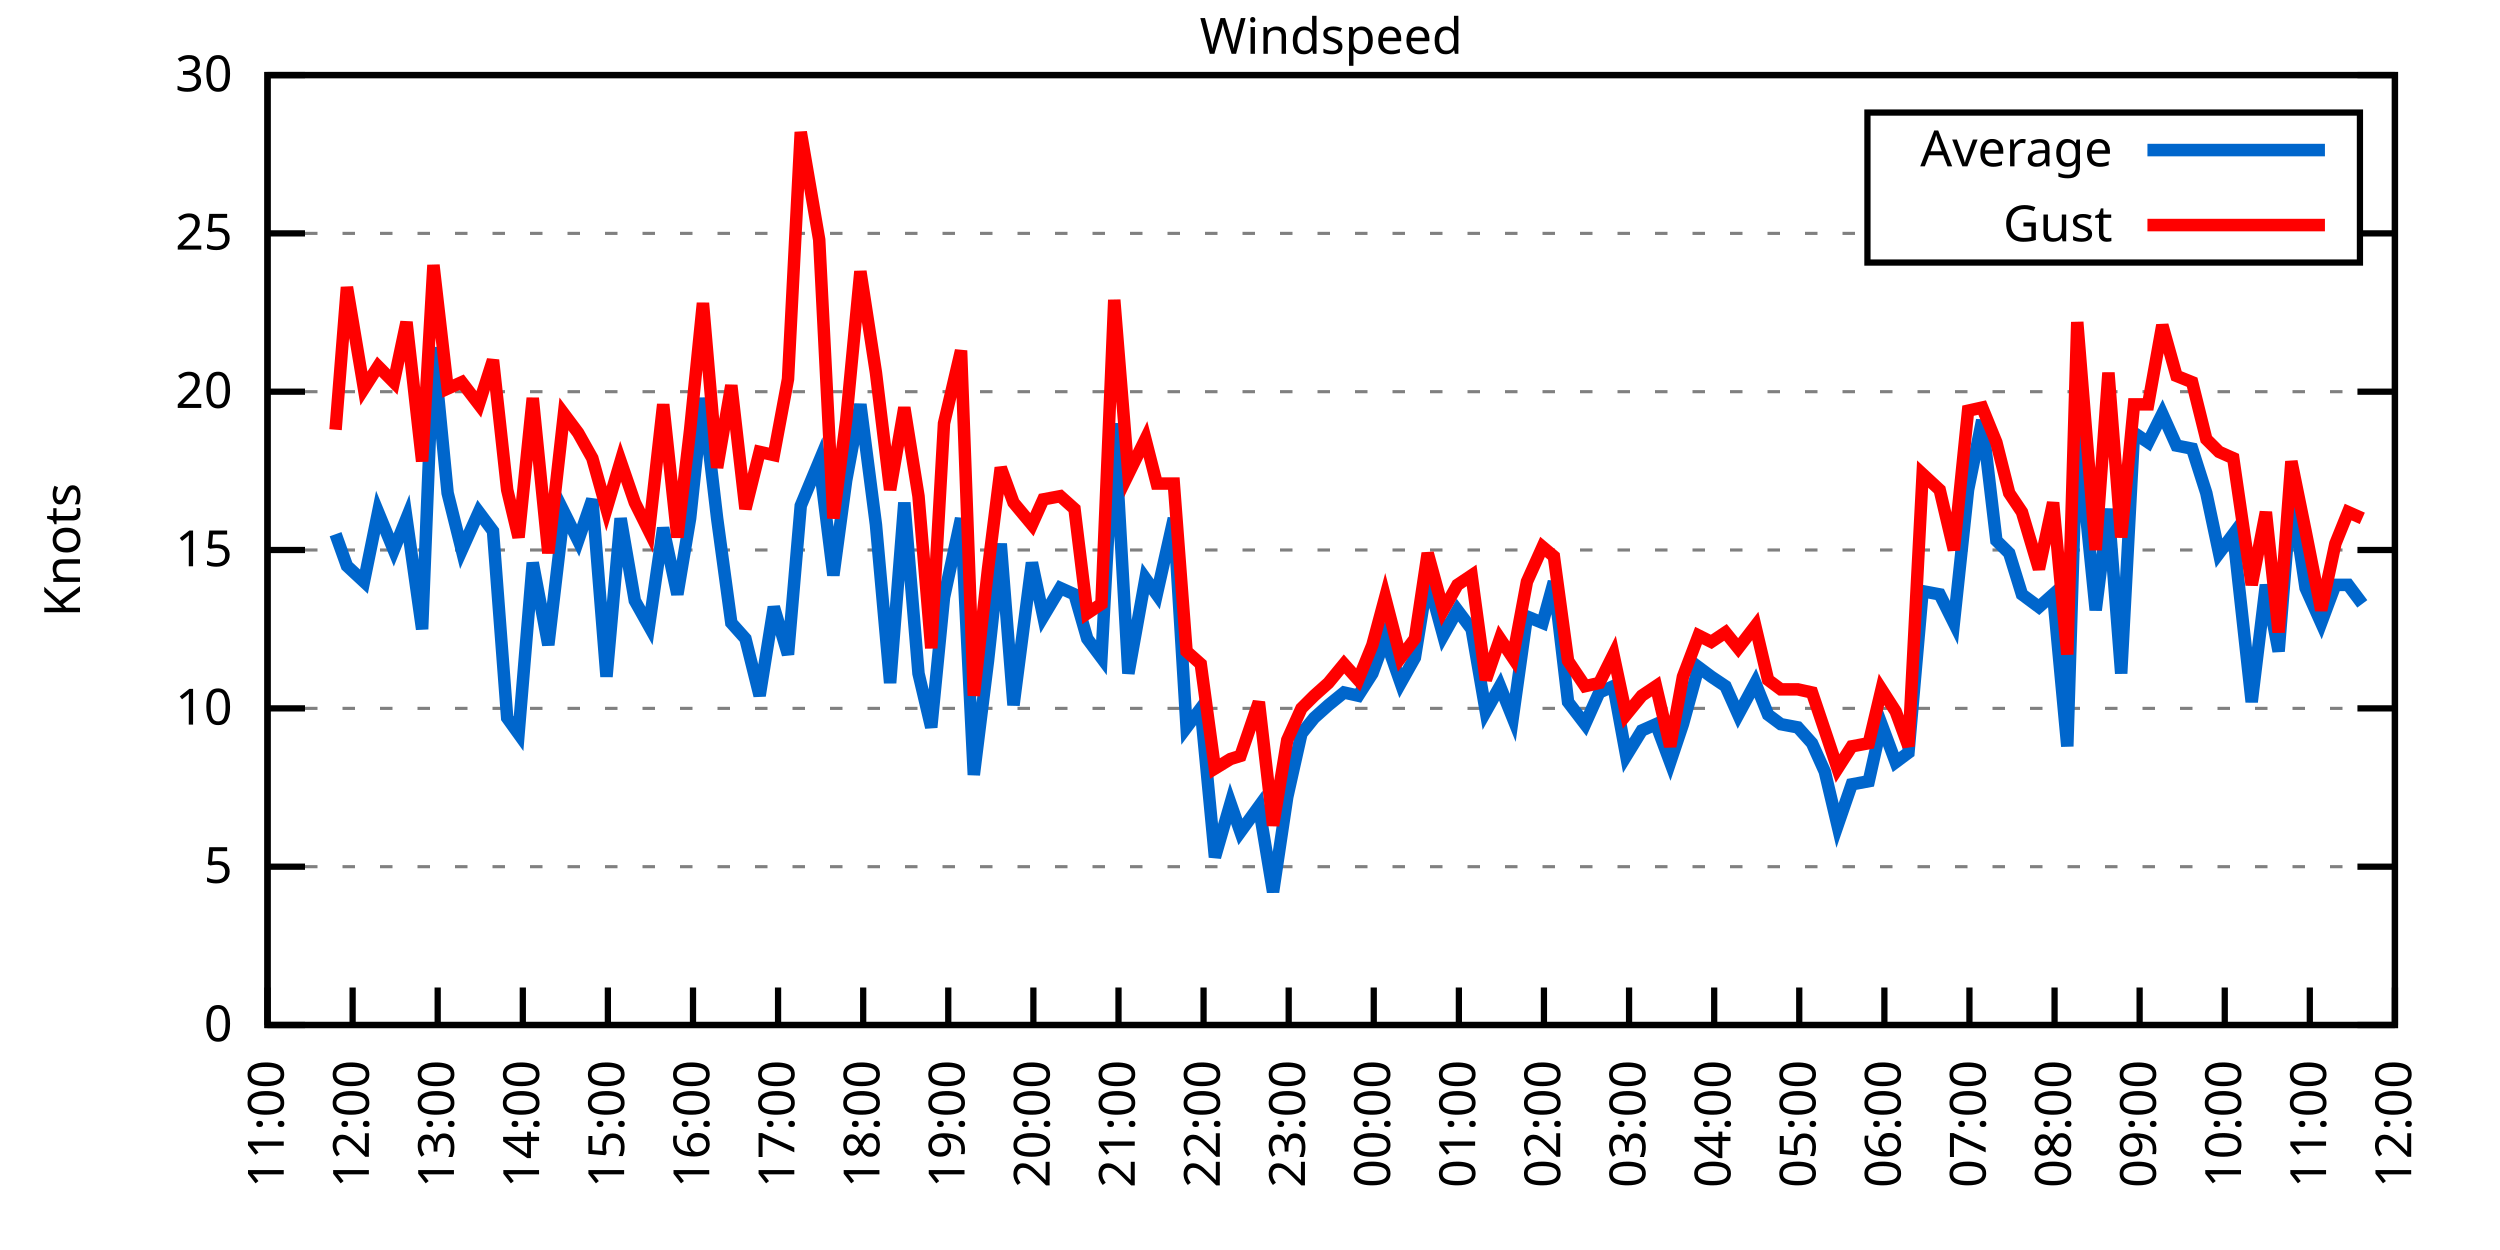
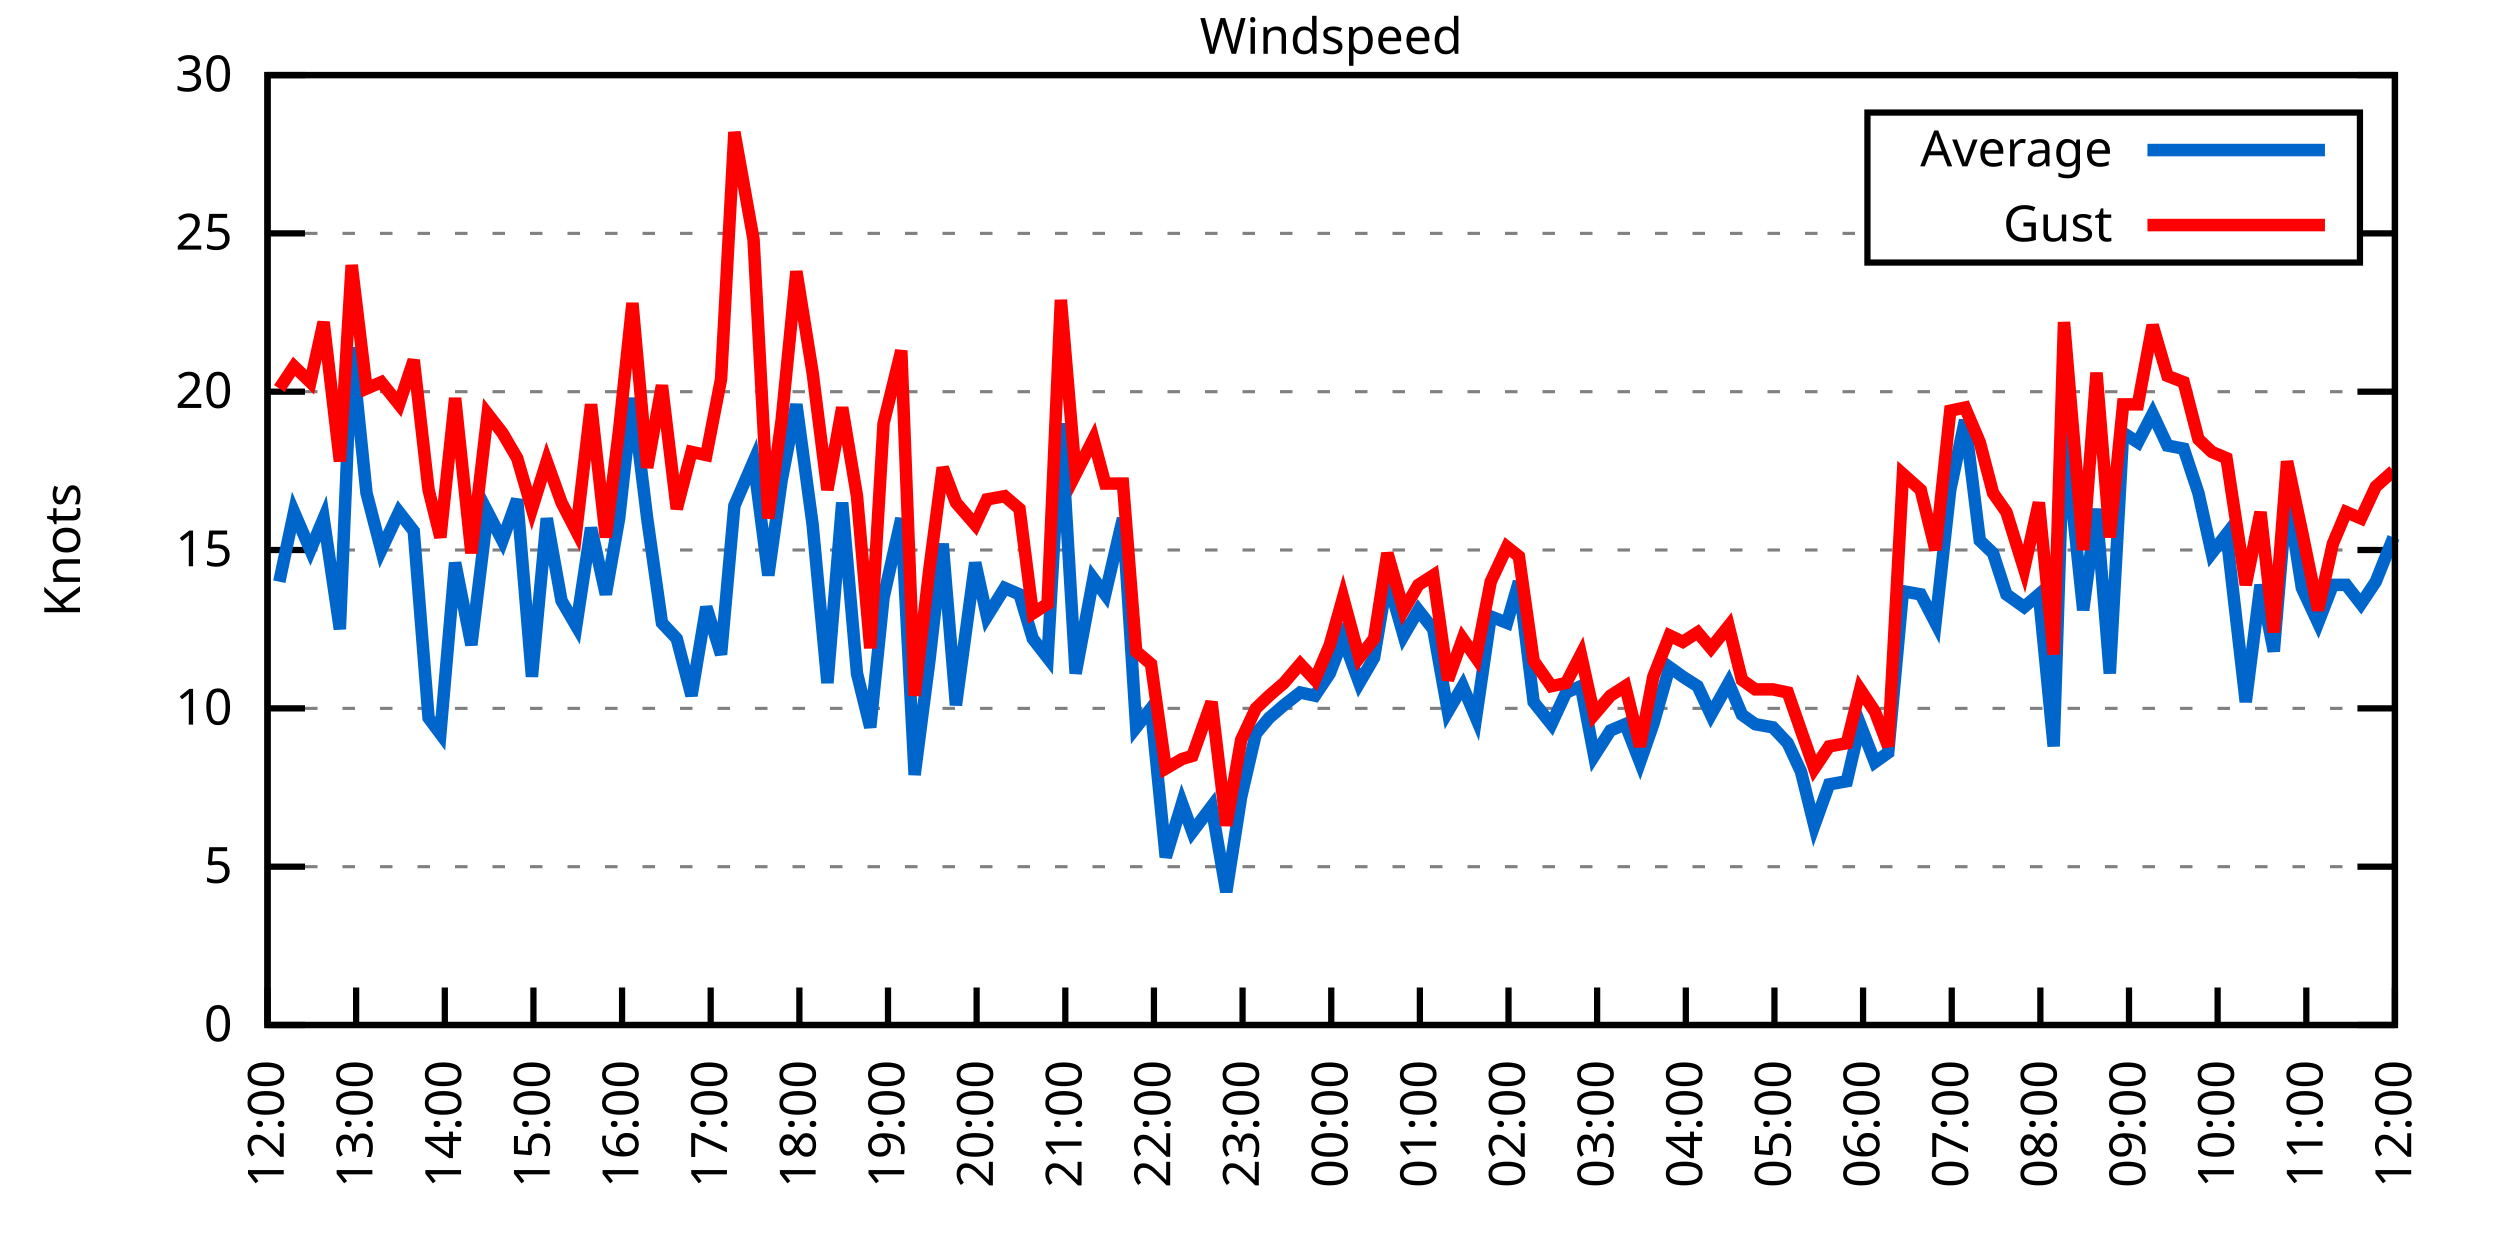
<svg xmlns="http://www.w3.org/2000/svg" xmlns:xlink="http://www.w3.org/1999/xlink" width="400" height="200" viewBox="0 0 400 200">
  <g id="gnuplot_canvas">
    <rect x="0" y="0" width="400" height="200" fill="none" />
    <defs>
      <circle id="gpDot" r="0.5" stroke-width="0.5" stroke="currentColor" />
      <path id="gpPt0" stroke-width="0.333" stroke="currentColor" d="M-1,0 h2 M0,-1 v2" />
      <path id="gpPt1" stroke-width="0.333" stroke="currentColor" d="M-1,-1 L1,1 M1,-1 L-1,1" />
      <path id="gpPt2" stroke-width="0.333" stroke="currentColor" d="M-1,0 L1,0 M0,-1 L0,1 M-1,-1 L1,1 M-1,1 L1,-1" />
      <rect id="gpPt3" stroke-width="0.333" stroke="currentColor" x="-1" y="-1" width="2" height="2" />
      <rect id="gpPt4" stroke-width="0.333" stroke="currentColor" fill="currentColor" x="-1" y="-1" width="2" height="2" />
      <circle id="gpPt5" stroke-width="0.333" stroke="currentColor" cx="0" cy="0" r="1" />
      <use xlink:href="#gpPt5" id="gpPt6" fill="currentColor" stroke="none" />
      <path id="gpPt7" stroke-width="0.333" stroke="currentColor" d="M0,-1.33 L-1.33,0.67 L1.33,0.67 z" />
      <use xlink:href="#gpPt7" id="gpPt8" fill="currentColor" stroke="none" />
      <use xlink:href="#gpPt7" id="gpPt9" stroke="currentColor" transform="rotate(180)" />
      <use xlink:href="#gpPt9" id="gpPt10" fill="currentColor" stroke="none" />
      <use xlink:href="#gpPt3" id="gpPt11" stroke="currentColor" transform="rotate(45)" />
      <use xlink:href="#gpPt11" id="gpPt12" fill="currentColor" stroke="none" />
      <path id="gpPt13" stroke-width="0.333" stroke="currentColor" d="M0,1.330 L1.265,0.411 L0.782,-1.067 L-0.782,-1.076 L-1.265,0.411 z" />
      <use xlink:href="#gpPt13" id="gpPt14" fill="currentColor" stroke="none" />
      <filter id="textbox" filterUnits="objectBoundingBox" x="0" y="0" height="1" width="1">
        <feFlood flood-color="white" flood-opacity="1" result="bgnd" />
        <feComposite in="SourceGraphic" in2="bgnd" operator="atop" />
      </filter>
      <filter id="greybox" filterUnits="objectBoundingBox" x="0" y="0" height="1" width="1">
        <feFlood flood-color="lightgrey" flood-opacity="1" result="grey" />
        <feComposite in="SourceGraphic" in2="grey" operator="atop" />
      </filter>
    </defs>
    <g fill="none" color="white" stroke="currentColor" stroke-width="1.00" stroke-linecap="butt" stroke-linejoin="miter">
</g>
    <g fill="none" color="black" stroke="currentColor" stroke-width="1.00" stroke-linecap="butt" stroke-linejoin="miter">
      <g stroke="none" shape-rendering="crispEdges">
        <polygon fill="rgb(255, 255, 255)" points="42.80,164.00 383.18,164.00 383.18,12.02 42.80,12.02 " />
      </g>
    </g>
    <g fill="none" color="black" stroke="currentColor" stroke-width="1.00" stroke-linecap="butt" stroke-linejoin="miter">
</g>
    <g fill="none" color="black" stroke="black" stroke-width="0.50" stroke-linecap="butt" stroke-linejoin="miter">
</g>
    <g fill="none" color="gray" stroke="currentColor" stroke-width="0.50" stroke-linecap="butt" stroke-linejoin="miter">
      <path stroke="gray" stroke-dasharray="2,4" class="gridline" d="M42.80,164.00 L383.19,164.00  " />
    </g>
    <g fill="none" color="gray" stroke="gray" stroke-width="1.00" stroke-linecap="butt" stroke-linejoin="miter">
</g>
    <g fill="none" color="black" stroke="currentColor" stroke-width="1.00" stroke-linecap="butt" stroke-linejoin="miter">
      <path stroke="black" d="M42.80,164.00 L48.80,164.00 M383.19,164.00 L377.19,164.00  " />
      <g transform="translate(37.20,166.60)" stroke="none" fill="black" font-family="Sans" font-size="8.00" text-anchor="end">
        <text>
          <tspan font-family="Sans"> 0</tspan>
        </text>
      </g>
    </g>
    <g fill="none" color="black" stroke="currentColor" stroke-width="1.00" stroke-linecap="butt" stroke-linejoin="miter">
</g>
    <g fill="none" color="black" stroke="black" stroke-width="0.50" stroke-linecap="butt" stroke-linejoin="miter">
</g>
    <g fill="none" color="gray" stroke="currentColor" stroke-width="0.50" stroke-linecap="butt" stroke-linejoin="miter">
      <path stroke="gray" stroke-dasharray="2,4" class="gridline" d="M42.80,138.67 L383.19,138.67  " />
    </g>
    <g fill="none" color="gray" stroke="gray" stroke-width="1.00" stroke-linecap="butt" stroke-linejoin="miter">
</g>
    <g fill="none" color="black" stroke="currentColor" stroke-width="1.00" stroke-linecap="butt" stroke-linejoin="miter">
      <path stroke="black" d="M42.80,138.67 L48.80,138.67 M383.19,138.67 L377.19,138.67  " />
      <g transform="translate(37.20,141.27)" stroke="none" fill="black" font-family="Sans" font-size="8.00" text-anchor="end">
        <text>
          <tspan font-family="Sans"> 5</tspan>
        </text>
      </g>
    </g>
    <g fill="none" color="black" stroke="currentColor" stroke-width="1.00" stroke-linecap="butt" stroke-linejoin="miter">
</g>
    <g fill="none" color="black" stroke="black" stroke-width="0.50" stroke-linecap="butt" stroke-linejoin="miter">
</g>
    <g fill="none" color="gray" stroke="currentColor" stroke-width="0.50" stroke-linecap="butt" stroke-linejoin="miter">
      <path stroke="gray" stroke-dasharray="2,4" class="gridline" d="M42.80,113.34 L383.19,113.34  " />
    </g>
    <g fill="none" color="gray" stroke="gray" stroke-width="1.00" stroke-linecap="butt" stroke-linejoin="miter">
</g>
    <g fill="none" color="black" stroke="currentColor" stroke-width="1.00" stroke-linecap="butt" stroke-linejoin="miter">
      <path stroke="black" d="M42.80,113.34 L48.80,113.34 M383.19,113.34 L377.19,113.34  " />
      <g transform="translate(37.20,115.94)" stroke="none" fill="black" font-family="Sans" font-size="8.00" text-anchor="end">
        <text>
          <tspan font-family="Sans"> 10</tspan>
        </text>
      </g>
    </g>
    <g fill="none" color="black" stroke="currentColor" stroke-width="1.00" stroke-linecap="butt" stroke-linejoin="miter">
</g>
    <g fill="none" color="black" stroke="black" stroke-width="0.50" stroke-linecap="butt" stroke-linejoin="miter">
</g>
    <g fill="none" color="gray" stroke="currentColor" stroke-width="0.50" stroke-linecap="butt" stroke-linejoin="miter">
      <path stroke="gray" stroke-dasharray="2,4" class="gridline" d="M42.80,88.00 L383.19,88.00  " />
    </g>
    <g fill="none" color="gray" stroke="gray" stroke-width="1.00" stroke-linecap="butt" stroke-linejoin="miter">
</g>
    <g fill="none" color="black" stroke="currentColor" stroke-width="1.00" stroke-linecap="butt" stroke-linejoin="miter">
      <path stroke="black" d="M42.80,88.00 L48.80,88.00 M383.19,88.00 L377.19,88.00  " />
      <g transform="translate(37.20,90.60)" stroke="none" fill="black" font-family="Sans" font-size="8.00" text-anchor="end">
        <text>
          <tspan font-family="Sans"> 15</tspan>
        </text>
      </g>
    </g>
    <g fill="none" color="black" stroke="currentColor" stroke-width="1.00" stroke-linecap="butt" stroke-linejoin="miter">
</g>
    <g fill="none" color="black" stroke="black" stroke-width="0.50" stroke-linecap="butt" stroke-linejoin="miter">
</g>
    <g fill="none" color="gray" stroke="currentColor" stroke-width="0.50" stroke-linecap="butt" stroke-linejoin="miter">
      <path stroke="gray" stroke-dasharray="2,4" class="gridline" d="M42.80,62.67 L383.19,62.67  " />
    </g>
    <g fill="none" color="gray" stroke="gray" stroke-width="1.00" stroke-linecap="butt" stroke-linejoin="miter">
</g>
    <g fill="none" color="black" stroke="currentColor" stroke-width="1.00" stroke-linecap="butt" stroke-linejoin="miter">
      <path stroke="black" d="M42.80,62.67 L48.80,62.67 M383.19,62.67 L377.19,62.67  " />
      <g transform="translate(37.20,65.27)" stroke="none" fill="black" font-family="Sans" font-size="8.00" text-anchor="end">
        <text>
          <tspan font-family="Sans"> 20</tspan>
        </text>
      </g>
    </g>
    <g fill="none" color="black" stroke="currentColor" stroke-width="1.00" stroke-linecap="butt" stroke-linejoin="miter">
</g>
    <g fill="none" color="black" stroke="black" stroke-width="0.50" stroke-linecap="butt" stroke-linejoin="miter">
</g>
    <g fill="none" color="gray" stroke="currentColor" stroke-width="0.50" stroke-linecap="butt" stroke-linejoin="miter">
      <path stroke="gray" stroke-dasharray="2,4" class="gridline" d="M42.80,37.34 L298.79,37.34 M377.59,37.34 L383.19,37.34  " />
    </g>
    <g fill="none" color="gray" stroke="gray" stroke-width="1.00" stroke-linecap="butt" stroke-linejoin="miter">
</g>
    <g fill="none" color="black" stroke="currentColor" stroke-width="1.00" stroke-linecap="butt" stroke-linejoin="miter">
      <path stroke="black" d="M42.80,37.34 L48.80,37.34 M383.19,37.34 L377.19,37.34  " />
      <g transform="translate(37.20,39.94)" stroke="none" fill="black" font-family="Sans" font-size="8.00" text-anchor="end">
        <text>
          <tspan font-family="Sans"> 25</tspan>
        </text>
      </g>
    </g>
    <g fill="none" color="black" stroke="currentColor" stroke-width="1.00" stroke-linecap="butt" stroke-linejoin="miter">
</g>
    <g fill="none" color="black" stroke="black" stroke-width="0.50" stroke-linecap="butt" stroke-linejoin="miter">
</g>
    <g fill="none" color="gray" stroke="currentColor" stroke-width="0.50" stroke-linecap="butt" stroke-linejoin="miter">
      <path stroke="gray" stroke-dasharray="2,4" class="gridline" d="M42.80,12.01 L383.19,12.01  " />
    </g>
    <g fill="none" color="gray" stroke="gray" stroke-width="1.00" stroke-linecap="butt" stroke-linejoin="miter">
</g>
    <g fill="none" color="black" stroke="currentColor" stroke-width="1.00" stroke-linecap="butt" stroke-linejoin="miter">
      <path stroke="black" d="M42.80,12.01 L48.80,12.01 M383.19,12.01 L377.19,12.01  " />
      <g transform="translate(37.20,14.61)" stroke="none" fill="black" font-family="Sans" font-size="8.00" text-anchor="end">
        <text>
          <tspan font-family="Sans"> 30</tspan>
        </text>
      </g>
    </g>
    <g fill="none" color="black" stroke="currentColor" stroke-width="1.00" stroke-linecap="butt" stroke-linejoin="miter">
      <path stroke="black" d="M42.80,164.00 L42.80,158.00  " />
      <g transform="translate(45.40,169.60) rotate(270.00)" stroke="none" fill="black" font-family="Sans" font-size="8.00" text-anchor="end">
        <text>
-           <tspan font-family="Sans">11:00</tspan>
-         </text>
-       </g>
-     </g>
-     <g fill="none" color="black" stroke="currentColor" stroke-width="1.00" stroke-linecap="butt" stroke-linejoin="miter">
-       <path stroke="black" d="M56.42,164.00 L56.42,158.00  " />
-       <g transform="translate(59.02,169.60) rotate(270.00)" stroke="none" fill="black" font-family="Sans" font-size="8.00" text-anchor="end">
-         <text>
          <tspan font-family="Sans">12:00</tspan>
        </text>
      </g>
    </g>
    <g fill="none" color="black" stroke="currentColor" stroke-width="1.00" stroke-linecap="butt" stroke-linejoin="miter">
-       <path stroke="black" d="M70.03,164.00 L70.03,158.00  " />
-       <g transform="translate(72.63,169.60) rotate(270.00)" stroke="none" fill="black" font-family="Sans" font-size="8.00" text-anchor="end">
+       <path stroke="black" d="M56.98,164.00 L56.98,158.00  " />
+       <g transform="translate(59.58,169.60) rotate(270.00)" stroke="none" fill="black" font-family="Sans" font-size="8.00" text-anchor="end">
        <text>
          <tspan font-family="Sans">13:00</tspan>
        </text>
      </g>
    </g>
    <g fill="none" color="black" stroke="currentColor" stroke-width="1.00" stroke-linecap="butt" stroke-linejoin="miter">
-       <path stroke="black" d="M83.65,164.00 L83.65,158.00  " />
-       <g transform="translate(86.25,169.60) rotate(270.00)" stroke="none" fill="black" font-family="Sans" font-size="8.00" text-anchor="end">
+       <path stroke="black" d="M71.17,164.00 L71.17,158.00  " />
+       <g transform="translate(73.77,169.60) rotate(270.00)" stroke="none" fill="black" font-family="Sans" font-size="8.00" text-anchor="end">
        <text>
          <tspan font-family="Sans">14:00</tspan>
        </text>
      </g>
    </g>
    <g fill="none" color="black" stroke="currentColor" stroke-width="1.00" stroke-linecap="butt" stroke-linejoin="miter">
-       <path stroke="black" d="M97.26,164.00 L97.26,158.00  " />
-       <g transform="translate(99.86,169.60) rotate(270.00)" stroke="none" fill="black" font-family="Sans" font-size="8.00" text-anchor="end">
+       <path stroke="black" d="M85.35,164.00 L85.35,158.00  " />
+       <g transform="translate(87.95,169.60) rotate(270.00)" stroke="none" fill="black" font-family="Sans" font-size="8.00" text-anchor="end">
        <text>
          <tspan font-family="Sans">15:00</tspan>
        </text>
      </g>
    </g>
    <g fill="none" color="black" stroke="currentColor" stroke-width="1.00" stroke-linecap="butt" stroke-linejoin="miter">
-       <path stroke="black" d="M110.88,164.00 L110.88,158.00  " />
-       <g transform="translate(113.48,169.60) rotate(270.00)" stroke="none" fill="black" font-family="Sans" font-size="8.00" text-anchor="end">
+       <path stroke="black" d="M99.53,164.00 L99.53,158.00  " />
+       <g transform="translate(102.13,169.60) rotate(270.00)" stroke="none" fill="black" font-family="Sans" font-size="8.00" text-anchor="end">
        <text>
          <tspan font-family="Sans">16:00</tspan>
        </text>
      </g>
    </g>
    <g fill="none" color="black" stroke="currentColor" stroke-width="1.00" stroke-linecap="butt" stroke-linejoin="miter">
-       <path stroke="black" d="M124.49,164.00 L124.49,158.00  " />
-       <g transform="translate(127.09,169.60) rotate(270.00)" stroke="none" fill="black" font-family="Sans" font-size="8.00" text-anchor="end">
+       <path stroke="black" d="M113.71,164.00 L113.71,158.00  " />
+       <g transform="translate(116.31,169.60) rotate(270.00)" stroke="none" fill="black" font-family="Sans" font-size="8.00" text-anchor="end">
        <text>
          <tspan font-family="Sans">17:00</tspan>
        </text>
      </g>
    </g>
    <g fill="none" color="black" stroke="currentColor" stroke-width="1.00" stroke-linecap="butt" stroke-linejoin="miter">
-       <path stroke="black" d="M138.11,164.00 L138.11,158.00  " />
-       <g transform="translate(140.71,169.60) rotate(270.00)" stroke="none" fill="black" font-family="Sans" font-size="8.00" text-anchor="end">
+       <path stroke="black" d="M127.90,164.00 L127.90,158.00  " />
+       <g transform="translate(130.50,169.60) rotate(270.00)" stroke="none" fill="black" font-family="Sans" font-size="8.00" text-anchor="end">
        <text>
          <tspan font-family="Sans">18:00</tspan>
        </text>
      </g>
    </g>
    <g fill="none" color="black" stroke="currentColor" stroke-width="1.00" stroke-linecap="butt" stroke-linejoin="miter">
-       <path stroke="black" d="M151.72,164.00 L151.72,158.00  " />
-       <g transform="translate(154.32,169.60) rotate(270.00)" stroke="none" fill="black" font-family="Sans" font-size="8.00" text-anchor="end">
+       <path stroke="black" d="M142.08,164.00 L142.08,158.00  " />
+       <g transform="translate(144.68,169.60) rotate(270.00)" stroke="none" fill="black" font-family="Sans" font-size="8.00" text-anchor="end">
        <text>
          <tspan font-family="Sans">19:00</tspan>
        </text>
      </g>
    </g>
    <g fill="none" color="black" stroke="currentColor" stroke-width="1.00" stroke-linecap="butt" stroke-linejoin="miter">
-       <path stroke="black" d="M165.34,164.00 L165.34,158.00  " />
-       <g transform="translate(167.94,169.60) rotate(270.00)" stroke="none" fill="black" font-family="Sans" font-size="8.00" text-anchor="end">
+       <path stroke="black" d="M156.26,164.00 L156.26,158.00  " />
+       <g transform="translate(158.86,169.60) rotate(270.00)" stroke="none" fill="black" font-family="Sans" font-size="8.00" text-anchor="end">
        <text>
          <tspan font-family="Sans">20:00</tspan>
        </text>
      </g>
    </g>
    <g fill="none" color="black" stroke="currentColor" stroke-width="1.00" stroke-linecap="butt" stroke-linejoin="miter">
-       <path stroke="black" d="M178.96,164.00 L178.96,158.00  " />
-       <g transform="translate(181.56,169.60) rotate(270.00)" stroke="none" fill="black" font-family="Sans" font-size="8.00" text-anchor="end">
+       <path stroke="black" d="M170.45,164.00 L170.45,158.00  " />
+       <g transform="translate(173.05,169.60) rotate(270.00)" stroke="none" fill="black" font-family="Sans" font-size="8.00" text-anchor="end">
        <text>
          <tspan font-family="Sans">21:00</tspan>
        </text>
      </g>
    </g>
    <g fill="none" color="black" stroke="currentColor" stroke-width="1.00" stroke-linecap="butt" stroke-linejoin="miter">
-       <path stroke="black" d="M192.57,164.00 L192.57,158.00  " />
-       <g transform="translate(195.17,169.60) rotate(270.00)" stroke="none" fill="black" font-family="Sans" font-size="8.00" text-anchor="end">
+       <path stroke="black" d="M184.63,164.00 L184.63,158.00  " />
+       <g transform="translate(187.23,169.60) rotate(270.00)" stroke="none" fill="black" font-family="Sans" font-size="8.00" text-anchor="end">
        <text>
          <tspan font-family="Sans">22:00</tspan>
        </text>
      </g>
    </g>
    <g fill="none" color="black" stroke="currentColor" stroke-width="1.00" stroke-linecap="butt" stroke-linejoin="miter">
-       <path stroke="black" d="M206.19,164.00 L206.19,158.00  " />
-       <g transform="translate(208.79,169.60) rotate(270.00)" stroke="none" fill="black" font-family="Sans" font-size="8.00" text-anchor="end">
+       <path stroke="black" d="M198.81,164.00 L198.81,158.00  " />
+       <g transform="translate(201.41,169.60) rotate(270.00)" stroke="none" fill="black" font-family="Sans" font-size="8.00" text-anchor="end">
        <text>
          <tspan font-family="Sans">23:00</tspan>
        </text>
      </g>
    </g>
    <g fill="none" color="black" stroke="currentColor" stroke-width="1.00" stroke-linecap="butt" stroke-linejoin="miter">
-       <path stroke="black" d="M219.80,164.00 L219.80,158.00  " />
-       <g transform="translate(222.40,169.60) rotate(270.00)" stroke="none" fill="black" font-family="Sans" font-size="8.00" text-anchor="end">
+       <path stroke="black" d="M213.00,164.00 L213.00,158.00  " />
+       <g transform="translate(215.60,169.60) rotate(270.00)" stroke="none" fill="black" font-family="Sans" font-size="8.00" text-anchor="end">
        <text>
          <tspan font-family="Sans">00:00</tspan>
        </text>
      </g>
    </g>
    <g fill="none" color="black" stroke="currentColor" stroke-width="1.00" stroke-linecap="butt" stroke-linejoin="miter">
-       <path stroke="black" d="M233.42,164.00 L233.42,158.00  " />
-       <g transform="translate(236.02,169.60) rotate(270.00)" stroke="none" fill="black" font-family="Sans" font-size="8.00" text-anchor="end">
+       <path stroke="black" d="M227.18,164.00 L227.18,158.00  " />
+       <g transform="translate(229.78,169.60) rotate(270.00)" stroke="none" fill="black" font-family="Sans" font-size="8.00" text-anchor="end">
        <text>
          <tspan font-family="Sans">01:00</tspan>
        </text>
      </g>
    </g>
    <g fill="none" color="black" stroke="currentColor" stroke-width="1.00" stroke-linecap="butt" stroke-linejoin="miter">
-       <path stroke="black" d="M247.03,164.00 L247.03,158.00  " />
-       <g transform="translate(249.63,169.60) rotate(270.00)" stroke="none" fill="black" font-family="Sans" font-size="8.00" text-anchor="end">
+       <path stroke="black" d="M241.36,164.00 L241.36,158.00  " />
+       <g transform="translate(243.96,169.60) rotate(270.00)" stroke="none" fill="black" font-family="Sans" font-size="8.00" text-anchor="end">
        <text>
          <tspan font-family="Sans">02:00</tspan>
        </text>
      </g>
    </g>
    <g fill="none" color="black" stroke="currentColor" stroke-width="1.00" stroke-linecap="butt" stroke-linejoin="miter">
-       <path stroke="black" d="M260.65,164.00 L260.65,158.00  " />
-       <g transform="translate(263.25,169.60) rotate(270.00)" stroke="none" fill="black" font-family="Sans" font-size="8.00" text-anchor="end">
+       <path stroke="black" d="M255.54,164.00 L255.54,158.00  " />
+       <g transform="translate(258.14,169.60) rotate(270.00)" stroke="none" fill="black" font-family="Sans" font-size="8.00" text-anchor="end">
        <text>
          <tspan font-family="Sans">03:00</tspan>
        </text>
      </g>
    </g>
    <g fill="none" color="black" stroke="currentColor" stroke-width="1.00" stroke-linecap="butt" stroke-linejoin="miter">
-       <path stroke="black" d="M274.27,164.00 L274.27,158.00  " />
-       <g transform="translate(276.87,169.60) rotate(270.00)" stroke="none" fill="black" font-family="Sans" font-size="8.00" text-anchor="end">
+       <path stroke="black" d="M269.73,164.00 L269.73,158.00  " />
+       <g transform="translate(272.33,169.60) rotate(270.00)" stroke="none" fill="black" font-family="Sans" font-size="8.00" text-anchor="end">
        <text>
          <tspan font-family="Sans">04:00</tspan>
        </text>
      </g>
    </g>
    <g fill="none" color="black" stroke="currentColor" stroke-width="1.00" stroke-linecap="butt" stroke-linejoin="miter">
-       <path stroke="black" d="M287.88,164.00 L287.88,158.00  " />
-       <g transform="translate(290.48,169.60) rotate(270.00)" stroke="none" fill="black" font-family="Sans" font-size="8.00" text-anchor="end">
+       <path stroke="black" d="M283.91,164.00 L283.91,158.00  " />
+       <g transform="translate(286.51,169.60) rotate(270.00)" stroke="none" fill="black" font-family="Sans" font-size="8.00" text-anchor="end">
        <text>
          <tspan font-family="Sans">05:00</tspan>
        </text>
      </g>
    </g>
    <g fill="none" color="black" stroke="currentColor" stroke-width="1.00" stroke-linecap="butt" stroke-linejoin="miter">
-       <path stroke="black" d="M301.50,164.00 L301.50,158.00  " />
-       <g transform="translate(304.10,169.60) rotate(270.00)" stroke="none" fill="black" font-family="Sans" font-size="8.00" text-anchor="end">
+       <path stroke="black" d="M298.09,164.00 L298.09,158.00  " />
+       <g transform="translate(300.69,169.60) rotate(270.00)" stroke="none" fill="black" font-family="Sans" font-size="8.00" text-anchor="end">
        <text>
          <tspan font-family="Sans">06:00</tspan>
        </text>
      </g>
    </g>
    <g fill="none" color="black" stroke="currentColor" stroke-width="1.00" stroke-linecap="butt" stroke-linejoin="miter">
-       <path stroke="black" d="M315.11,164.00 L315.11,158.00  " />
-       <g transform="translate(317.71,169.60) rotate(270.00)" stroke="none" fill="black" font-family="Sans" font-size="8.00" text-anchor="end">
+       <path stroke="black" d="M312.28,164.00 L312.28,158.00  " />
+       <g transform="translate(314.88,169.60) rotate(270.00)" stroke="none" fill="black" font-family="Sans" font-size="8.00" text-anchor="end">
        <text>
          <tspan font-family="Sans">07:00</tspan>
        </text>
      </g>
    </g>
    <g fill="none" color="black" stroke="currentColor" stroke-width="1.00" stroke-linecap="butt" stroke-linejoin="miter">
-       <path stroke="black" d="M328.73,164.00 L328.73,158.00  " />
-       <g transform="translate(331.33,169.60) rotate(270.00)" stroke="none" fill="black" font-family="Sans" font-size="8.00" text-anchor="end">
+       <path stroke="black" d="M326.46,164.00 L326.46,158.00  " />
+       <g transform="translate(329.06,169.60) rotate(270.00)" stroke="none" fill="black" font-family="Sans" font-size="8.00" text-anchor="end">
        <text>
          <tspan font-family="Sans">08:00</tspan>
        </text>
      </g>
    </g>
    <g fill="none" color="black" stroke="currentColor" stroke-width="1.00" stroke-linecap="butt" stroke-linejoin="miter">
-       <path stroke="black" d="M342.34,164.00 L342.34,158.00  " />
-       <g transform="translate(344.94,169.60) rotate(270.00)" stroke="none" fill="black" font-family="Sans" font-size="8.00" text-anchor="end">
+       <path stroke="black" d="M340.64,164.00 L340.64,158.00  " />
+       <g transform="translate(343.24,169.60) rotate(270.00)" stroke="none" fill="black" font-family="Sans" font-size="8.00" text-anchor="end">
        <text>
          <tspan font-family="Sans">09:00</tspan>
        </text>
      </g>
    </g>
    <g fill="none" color="black" stroke="currentColor" stroke-width="1.00" stroke-linecap="butt" stroke-linejoin="miter">
-       <path stroke="black" d="M355.96,164.00 L355.96,158.00  " />
-       <g transform="translate(358.56,169.60) rotate(270.00)" stroke="none" fill="black" font-family="Sans" font-size="8.00" text-anchor="end">
+       <path stroke="black" d="M354.82,164.00 L354.82,158.00  " />
+       <g transform="translate(357.42,169.60) rotate(270.00)" stroke="none" fill="black" font-family="Sans" font-size="8.00" text-anchor="end">
        <text>
          <tspan font-family="Sans">10:00</tspan>
        </text>
      </g>
    </g>
    <g fill="none" color="black" stroke="currentColor" stroke-width="1.00" stroke-linecap="butt" stroke-linejoin="miter">
-       <path stroke="black" d="M369.57,164.00 L369.57,158.00  " />
-       <g transform="translate(372.17,169.60) rotate(270.00)" stroke="none" fill="black" font-family="Sans" font-size="8.00" text-anchor="end">
+       <path stroke="black" d="M369.01,164.00 L369.01,158.00  " />
+       <g transform="translate(371.61,169.60) rotate(270.00)" stroke="none" fill="black" font-family="Sans" font-size="8.00" text-anchor="end">
        <text>
          <tspan font-family="Sans">11:00</tspan>
        </text>
      </g>
    </g>
    <g fill="none" color="black" stroke="currentColor" stroke-width="1.00" stroke-linecap="butt" stroke-linejoin="miter">
      <path stroke="black" d="M383.19,164.00 L383.19,158.00  " />
      <g transform="translate(385.79,169.60) rotate(270.00)" stroke="none" fill="black" font-family="Sans" font-size="8.00" text-anchor="end">
        <text>
          <tspan font-family="Sans">12:00</tspan>
        </text>
      </g>
    </g>
    <g fill="none" color="black" stroke="currentColor" stroke-width="1.00" stroke-linecap="butt" stroke-linejoin="miter">
</g>
    <g fill="none" color="black" stroke="currentColor" stroke-width="1.00" stroke-linecap="butt" stroke-linejoin="miter">
      <path stroke="black" d="M42.80,12.01 L42.80,164.00 L383.19,164.00 L383.19,12.01 L42.80,12.01 Z  " />
    </g>
    <g fill="none" color="black" stroke="currentColor" stroke-width="1.00" stroke-linecap="butt" stroke-linejoin="miter">
</g>
    <g fill="none" color="black" stroke="currentColor" stroke-width="1.00" stroke-linecap="butt" stroke-linejoin="miter">
      <path stroke="black" d="M298.79,42.01 L298.79,18.01 L377.59,18.01 L377.59,42.01 L298.79,42.01 Z  " />
    </g>
    <g id="Windspeed_plot_1">
      <g fill="none" color="white" stroke="black" stroke-width="2.00" stroke-linecap="butt" stroke-linejoin="miter">
</g>
      <g fill="none" color="black" stroke="currentColor" stroke-width="2.00" stroke-linecap="butt" stroke-linejoin="miter">
        <g transform="translate(337.99,26.61)" stroke="none" fill="black" font-family="Sans" font-size="8.00" text-anchor="end">
          <text>
            <tspan font-family="Sans">Average</tspan>
          </text>
        </g>
      </g>
      <g fill="none" color="black" stroke="currentColor" stroke-width="2.00" stroke-linecap="butt" stroke-linejoin="miter">
-         <path stroke="rgb(  0, 102, 204)" d="M343.59,24.01 L371.99,24.01 M53.69,85.47 L55.51,90.54 L58.23,93.07 L60.50,81.93 L63.00,88.00 L65.04,82.94   L67.54,100.67 L69.35,55.58 L71.62,78.89 L73.89,88.00 L76.61,81.93 L78.88,84.97 L81.15,114.86 L82.97,117.39   L85.24,90.03 L87.73,103.20 L90.23,81.93 L92.50,86.49 L94.77,79.90 L97.04,108.27 L99.30,82.94 L101.57,96.11   L103.84,100.16 L106.11,84.46 L108.38,95.10 L110.42,82.94 L112.47,63.69 L114.74,82.94 L117.01,99.66 L119.27,102.19   L121.54,111.31 L123.81,97.12 L126.08,104.72 L128.12,80.91 L131.07,73.82 L133.34,92.06 L135.39,76.86 L137.66,64.70   L140.15,83.95 L142.42,109.28 L144.69,80.41 L146.96,107.76 L149.00,116.38 L151.04,95.60 L153.77,82.94 L155.81,123.98   L158.08,105.74 L160.12,86.99 L162.16,112.83 L165.11,90.03 L166.93,98.64 L169.65,94.08 L171.92,95.10 L173.96,102.19   L176.23,105.23 L178.28,67.74 L180.54,107.76 L183.27,92.56 L185.08,95.10 L187.81,82.94 L189.85,116.38 L192.12,113.34   L194.39,137.15 L196.88,128.54 L198.47,133.10 L201.42,129.04 L203.69,142.72 L205.96,127.52 L208.23,117.39 L210.27,114.86   L212.54,112.83 L215.04,110.80 L217.31,111.31 L219.58,107.76 L221.62,102.19 L224.11,109.28 L226.38,105.23 L228.43,92.56   L230.92,101.68 L233.19,97.63 L235.46,100.67 L237.73,113.84 L240.00,109.79 L242.04,114.86 L244.31,98.64 L246.81,99.66   L248.62,93.07 L250.89,112.32 L253.61,115.87 L255.88,110.80 L258.15,109.79 L260.20,120.94 L262.69,116.88 L264.96,115.87   L267.23,121.95 L269.27,115.87 L271.77,106.75 L273.81,108.27 L276.08,109.79 L278.12,114.35 L280.85,109.28 L282.89,114.35   L284.93,115.87 L287.65,116.38 L289.92,118.91 L291.97,123.47 L294.01,132.08 L296.28,125.50 L299.00,124.99 L301.04,115.87   L303.31,121.95 L305.35,120.43 L307.62,94.59 L310.35,95.10 L312.62,99.66 L314.89,78.38 L317.15,67.23 L319.42,86.49   L321.47,88.51 L323.51,95.10 L326.23,97.12 L328.50,95.10 L330.77,119.42 L332.36,68.25 L335.31,97.63 L337.35,81.42   L339.39,107.76 L341.44,69.26 L343.70,70.78 L345.97,66.22 L348.24,71.29 L350.74,71.79 L353.01,78.89 L355.05,88.51   L357.32,85.47 L360.27,112.32 L362.54,93.58 L364.58,104.22 L366.62,78.89 L368.89,94.08 L371.39,99.66 L373.66,93.58   L375.70,93.58 L377.97,96.62  " />
+         <path stroke="rgb(  0, 102, 204)" d="M343.59,24.01 L371.99,24.01 M44.69,93.07 L47.05,81.93 L49.66,88.00 L51.78,82.94 L54.38,100.67 L56.27,55.58   L58.64,78.89 L61.00,88.00 L63.84,81.93 L66.20,84.97 L68.57,114.86 L70.46,117.39 L72.82,90.03 L75.42,103.20   L78.02,81.93 L80.38,86.49 L82.75,79.90 L85.11,108.27 L87.48,82.94 L89.84,96.11 L92.20,100.16 L94.57,84.46   L96.93,95.10 L99.06,82.94 L101.19,63.69 L103.55,82.94 L105.91,99.66 L108.28,102.19 L110.64,111.31 L113.01,97.12   L115.37,104.72 L117.50,80.91 L120.57,73.82 L122.93,92.06 L125.06,76.86 L127.42,64.70 L130.02,83.95 L132.39,109.28   L134.75,80.41 L137.12,107.76 L139.24,116.38 L141.37,95.60 L144.21,82.94 L146.34,123.98 L148.70,105.74 L150.83,86.99   L152.95,112.83 L156.03,90.03 L157.92,98.64 L160.75,94.08 L163.12,95.10 L165.25,102.19 L167.61,105.23 L169.74,67.74   L172.10,107.76 L174.94,92.56 L176.83,95.10 L179.67,82.94 L181.79,116.38 L184.16,113.34 L186.52,137.15 L189.12,128.54   L190.78,133.10 L193.85,129.04 L196.21,142.72 L198.58,127.52 L200.94,117.39 L203.07,114.86 L205.43,112.83 L208.03,110.80   L210.39,111.31 L212.76,107.76 L214.89,102.19 L217.49,109.28 L219.85,105.23 L221.98,92.56 L224.58,101.68 L226.94,97.63   L229.31,100.67 L231.67,113.84 L234.03,109.79 L236.16,114.86 L238.52,98.64 L241.12,99.66 L243.02,93.07 L245.38,112.32   L248.22,115.87 L250.58,110.80 L252.94,109.79 L255.07,120.94 L257.67,116.88 L260.04,115.87 L262.40,121.95 L264.53,115.87   L267.13,106.75 L269.25,108.27 L271.62,109.79 L273.75,114.35 L276.58,109.28 L278.71,114.35 L280.84,115.87 L283.67,116.38   L286.04,118.91 L288.16,123.47 L290.29,132.08 L292.66,125.50 L295.49,124.99 L297.62,115.87 L299.98,121.95 L302.11,120.43   L304.47,94.59 L307.31,95.10 L309.68,99.66 L312.04,78.38 L314.40,67.23 L316.77,86.49 L318.89,88.51 L321.02,95.10   L323.86,97.12 L326.22,95.10 L328.59,119.42 L330.24,68.25 L333.31,97.63 L335.44,81.42 L337.57,107.76 L339.70,69.26   L342.06,70.78 L344.42,66.22 L346.79,71.29 L349.39,71.79 L351.75,78.89 L353.88,88.51 L356.24,85.47 L359.32,112.32   L361.68,93.58 L363.81,104.22 L365.93,78.89 L368.30,94.08 L370.90,99.66 L373.26,93.58 L375.39,93.58 L377.75,96.62   L380.12,93.07 L382.95,85.98  " />
      </g>
    </g>
    <g id="Windspeed_plot_2">
      <g fill="none" color="black" stroke="currentColor" stroke-width="2.00" stroke-linecap="butt" stroke-linejoin="miter">
        <g transform="translate(337.99,38.61)" stroke="none" fill="black" font-family="Sans" font-size="8.00" text-anchor="end">
          <text>
            <tspan font-family="Sans">Gust</tspan>
          </text>
        </g>
      </g>
      <g fill="none" color="black" stroke="currentColor" stroke-width="2.00" stroke-linecap="butt" stroke-linejoin="miter">
-         <path stroke="rgb(255,   0,   0)" d="M343.59,36.01 L371.99,36.01 M53.69,68.75 L55.51,45.95 L58.23,62.17 L60.50,58.62 L63.00,61.15 L65.04,51.53   L67.54,73.82 L69.35,42.41 L71.62,62.17 L73.89,61.15 L76.61,64.70 L78.88,57.61 L81.15,78.38 L82.97,85.98   L85.24,63.69 L87.73,88.51 L90.23,66.22 L92.50,69.26 L94.77,73.31 L97.04,81.42 L99.30,73.82 L101.57,80.41   L103.84,84.97 L106.11,64.70 L108.38,85.98 L110.42,68.75 L112.47,48.49 L114.74,74.83 L117.01,61.66 L119.27,81.42   L121.54,72.30 L123.81,72.81 L126.08,60.65 L128.12,21.13 L131.07,38.35 L133.34,82.94 L135.39,67.23 L137.66,43.42   L140.15,59.63 L142.42,78.38 L144.69,65.21 L146.96,79.39 L149.00,103.71 L151.04,67.74 L153.77,56.09 L155.81,111.31   L158.08,91.04 L160.12,74.83 L162.16,80.41 L165.11,83.95 L166.93,79.90 L169.65,79.39 L171.92,81.42 L173.96,98.14   L176.23,96.62 L178.28,47.98 L180.54,75.85 L183.27,70.27 L185.08,77.37 L187.81,77.37 L189.85,104.22 L192.12,106.24   L194.39,122.96 L196.88,121.44 L198.47,120.94 L201.42,112.32 L203.69,132.08 L205.96,118.40 L208.23,113.34 L210.27,111.31   L212.54,109.28 L215.04,106.24 L217.31,108.78 L219.58,103.20 L221.62,95.60 L224.11,105.23 L226.38,102.19 L228.43,88.51   L230.92,97.63 L233.19,93.58 L235.46,92.06 L237.73,108.78 L240.00,102.19 L242.04,105.23 L244.31,93.07 L246.81,87.50   L248.62,89.02 L250.89,105.74 L253.61,109.79 L255.88,109.28 L258.15,104.72 L260.20,114.35 L262.69,111.31 L264.96,109.79   L267.23,119.42 L269.27,108.27 L271.77,101.68 L273.81,102.70 L276.08,101.18 L278.12,103.71 L280.85,100.16 L282.89,108.78   L284.93,110.30 L287.65,110.30 L289.92,110.80 L291.97,116.88 L294.01,122.96 L296.28,119.42 L299.00,118.91 L301.04,110.30   L303.31,113.84 L305.35,119.42 L307.62,75.85 L310.35,78.38 L312.62,88.00 L314.89,65.71 L317.15,65.21 L319.42,70.78   L321.47,78.89 L323.51,81.93 L326.23,91.04 L328.50,80.41 L330.77,104.72 L332.36,51.53 L335.31,88.00 L337.35,59.63   L339.39,85.98 L341.44,64.70 L343.70,64.70 L345.97,52.03 L348.24,60.14 L350.74,61.15 L353.01,70.27 L355.05,72.30   L357.32,73.31 L360.27,93.58 L362.54,81.93 L364.58,101.18 L366.62,73.82 L368.89,84.97 L371.39,97.63 L373.66,86.99   L375.70,81.93 L377.97,82.94  " />
+         <path stroke="rgb(255,   0,   0)" d="M343.59,36.01 L371.99,36.01 M44.69,62.17 L47.05,58.62 L49.66,61.15 L51.78,51.53 L54.38,73.82 L56.27,42.41   L58.64,62.17 L61.00,61.15 L63.84,64.70 L66.20,57.61 L68.57,78.38 L70.46,85.98 L72.82,63.69 L75.42,88.51   L78.02,66.22 L80.38,69.26 L82.75,73.31 L85.11,81.42 L87.48,73.82 L89.84,80.41 L92.20,84.97 L94.57,64.70   L96.93,85.98 L99.06,68.75 L101.19,48.49 L103.55,74.83 L105.91,61.66 L108.28,81.42 L110.64,72.30 L113.01,72.81   L115.37,60.65 L117.50,21.13 L120.57,38.35 L122.93,82.94 L125.06,67.23 L127.42,43.42 L130.02,59.63 L132.39,78.38   L134.75,65.21 L137.12,79.39 L139.24,103.71 L141.37,67.74 L144.21,56.09 L146.34,111.31 L148.70,91.04 L150.83,74.83   L152.95,80.41 L156.03,83.95 L157.92,79.90 L160.75,79.39 L163.12,81.42 L165.25,98.14 L167.61,96.62 L169.74,47.98   L172.10,75.85 L174.94,70.27 L176.83,77.37 L179.67,77.37 L181.79,104.22 L184.16,106.24 L186.52,122.96 L189.12,121.44   L190.78,120.94 L193.85,112.32 L196.21,132.08 L198.58,118.40 L200.94,113.34 L203.07,111.31 L205.43,109.28 L208.03,106.24   L210.39,108.78 L212.76,103.20 L214.89,95.60 L217.49,105.23 L219.85,102.19 L221.98,88.51 L224.58,97.63 L226.94,93.58   L229.31,92.06 L231.67,108.78 L234.03,102.19 L236.16,105.23 L238.52,93.07 L241.12,87.50 L243.02,89.02 L245.38,105.74   L248.22,109.79 L250.58,109.28 L252.94,104.72 L255.07,114.35 L257.67,111.31 L260.04,109.79 L262.40,119.42 L264.53,108.27   L267.13,101.68 L269.25,102.70 L271.62,101.18 L273.75,103.71 L276.58,100.16 L278.71,108.78 L280.84,110.30 L283.67,110.30   L286.04,110.80 L288.16,116.88 L290.29,122.96 L292.66,119.42 L295.49,118.91 L297.62,110.30 L299.98,113.84 L302.11,119.42   L304.47,75.85 L307.31,78.38 L309.68,88.00 L312.04,65.71 L314.40,65.21 L316.77,70.78 L318.89,78.89 L321.02,81.93   L323.86,91.04 L326.22,80.41 L328.59,104.72 L330.24,51.53 L333.31,88.00 L335.44,59.63 L337.57,85.98 L339.70,64.70   L342.06,64.70 L344.42,52.03 L346.79,60.14 L349.39,61.15 L351.75,70.27 L353.88,72.30 L356.24,73.31 L359.32,93.58   L361.68,81.93 L363.81,101.18 L365.93,73.82 L368.30,84.97 L370.90,97.63 L373.26,86.99 L375.39,81.93 L377.75,82.94   L380.12,77.87 L382.95,75.34  " />
      </g>
    </g>
    <g fill="none" color="black" stroke="currentColor" stroke-width="2.00" stroke-linecap="butt" stroke-linejoin="miter">
</g>
    <g fill="none" color="black" stroke="black" stroke-width="1.00" stroke-linecap="butt" stroke-linejoin="miter">
</g>
    <g fill="none" color="black" stroke="currentColor" stroke-width="1.00" stroke-linecap="butt" stroke-linejoin="miter">
      <path stroke="black" d="M42.80,12.01 L42.80,164.00 L383.19,164.00 L383.19,12.01 L42.80,12.01 Z  " />
      <g transform="translate(12.80,88.01) rotate(270.00)" stroke="none" fill="black" font-family="Sans" font-size="8.00" text-anchor="middle">
        <text>
          <tspan font-family="Sans">Knots</tspan>
        </text>
      </g>
    </g>
    <g fill="none" color="black" stroke="currentColor" stroke-width="1.00" stroke-linecap="butt" stroke-linejoin="miter">
</g>
    <g fill="none" color="black" stroke="currentColor" stroke-width="1.00" stroke-linecap="butt" stroke-linejoin="miter">
      <g transform="translate(212.99,8.61)" stroke="none" fill="black" font-family="Sans" font-size="8.00" text-anchor="middle">
        <text>
          <tspan font-family="Sans">Windspeed</tspan>
        </text>
      </g>
    </g>
    <g fill="none" color="black" stroke="currentColor" stroke-width="1.00" stroke-linecap="butt" stroke-linejoin="miter">
</g>
  </g>
</svg>
